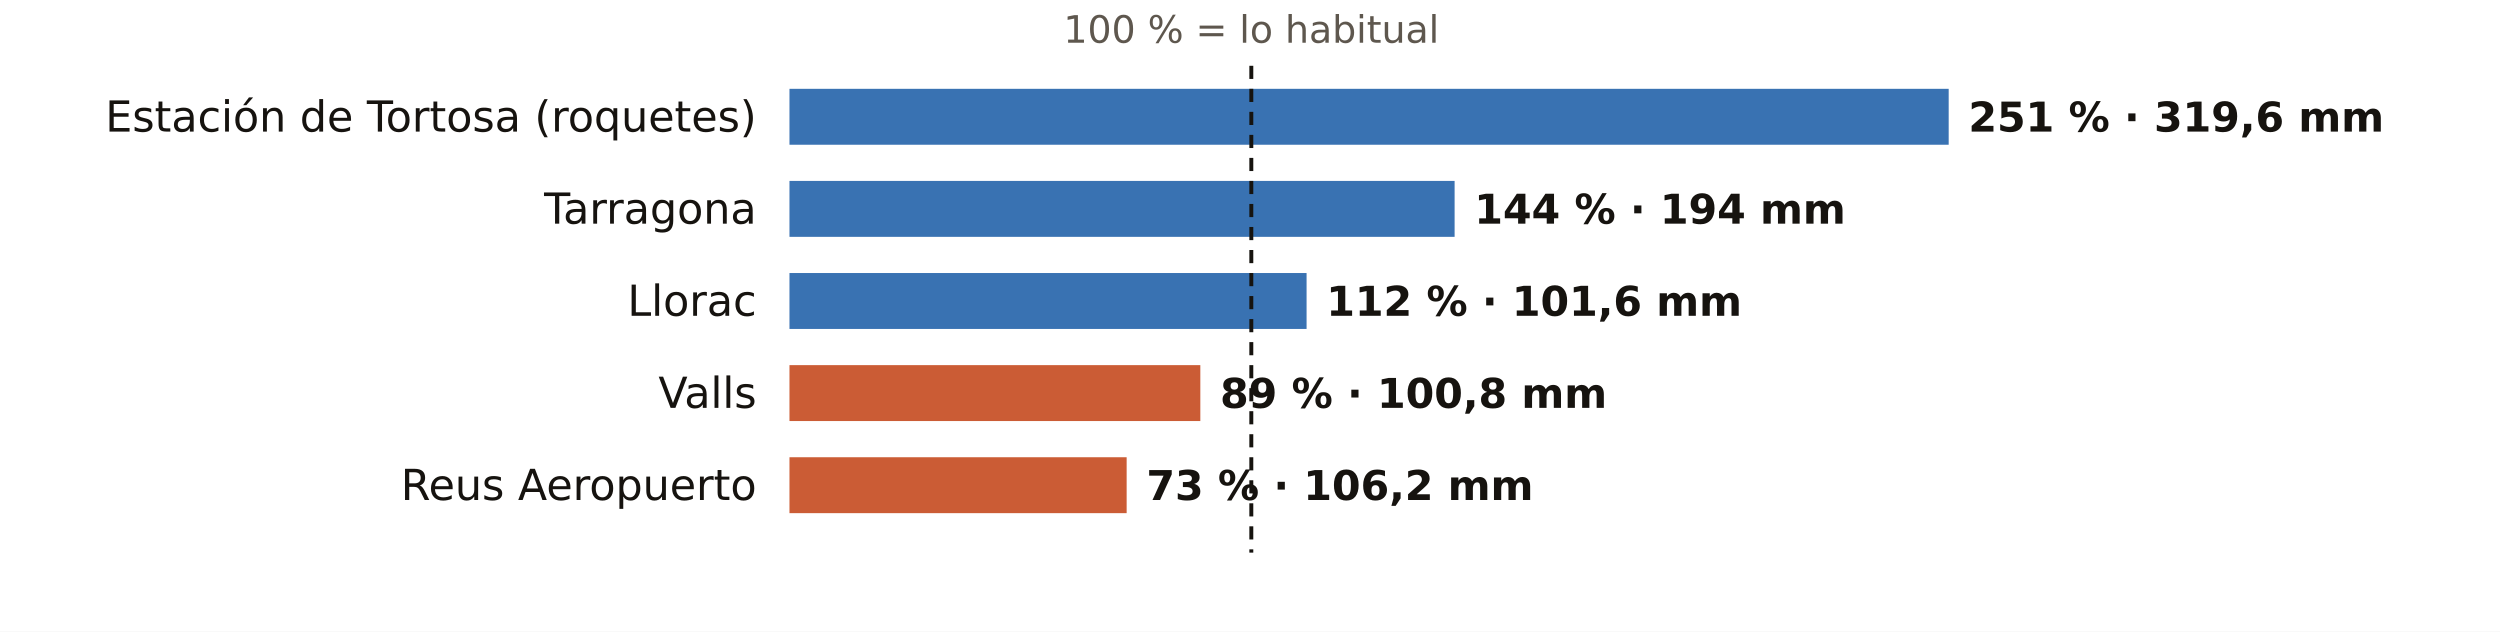
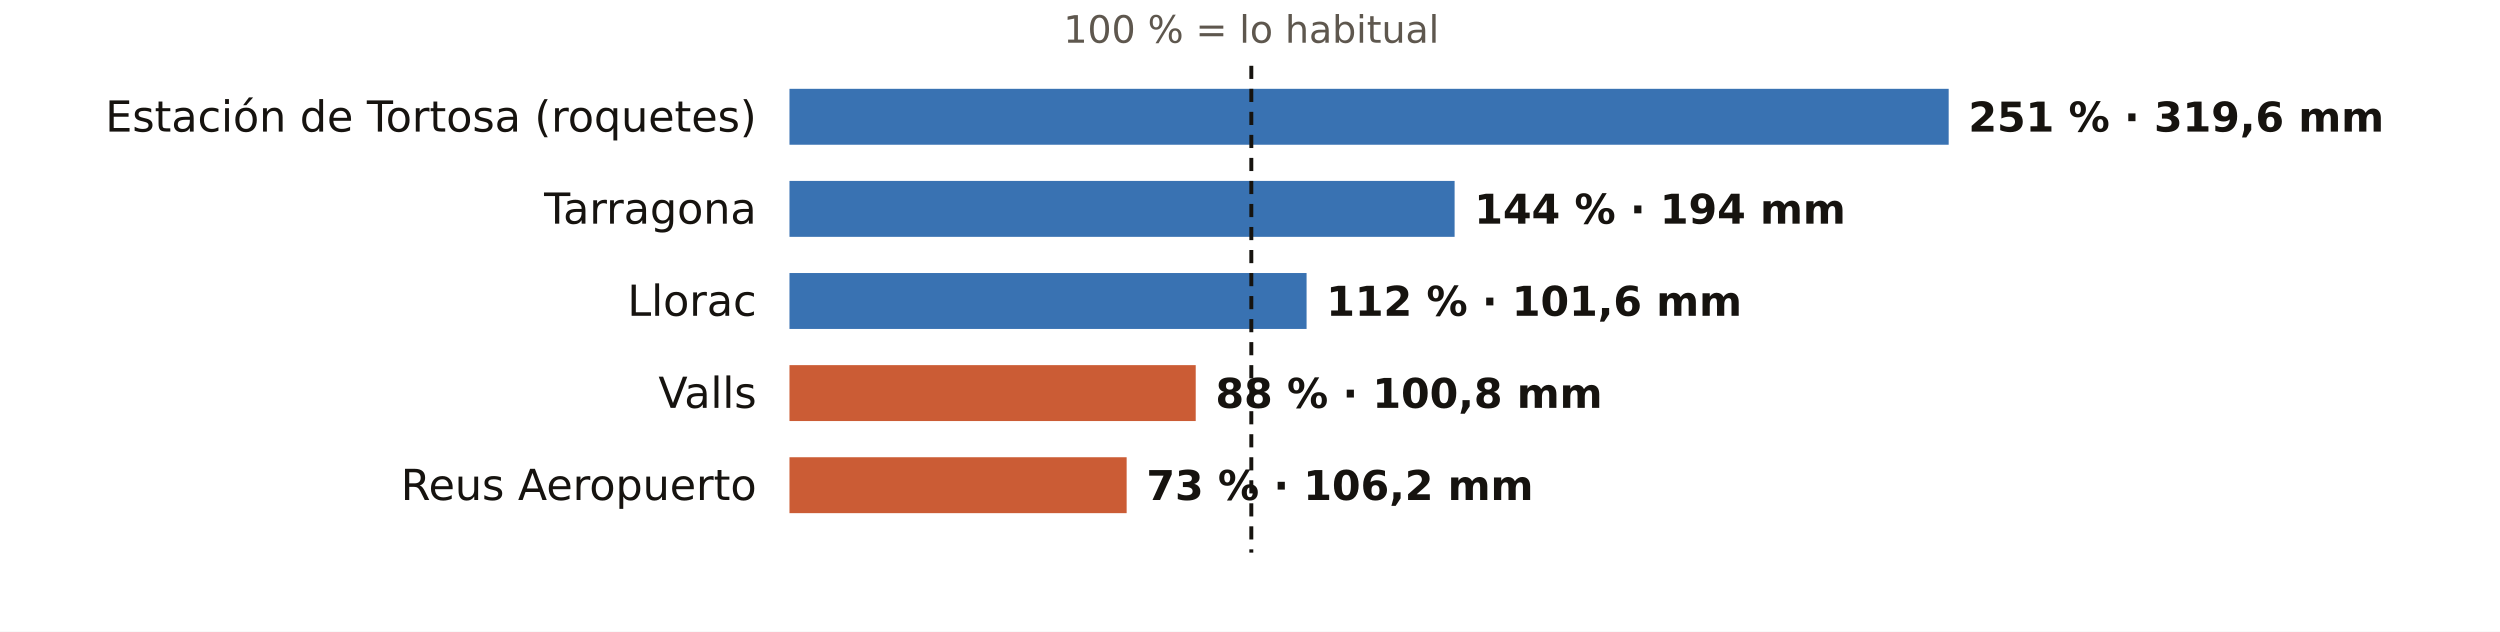
<svg xmlns="http://www.w3.org/2000/svg" viewBox="0 0 760 192" width="760" height="192" role="img" aria-label="El otoño en los pluviómetros de AEMET de Tarragona: % de lo habitual">
  <rect width="760" height="192" fill="#FFFFFF" />
  <text x="380.4" y="13.0" font-size="11.5" fill="#5E574E" text-anchor="middle" font-weight="400" font-family="Public Sans, DejaVu Sans, Arial, sans-serif">100 % = lo habitual</text>
  <text x="230.0" y="40.0" font-size="13" fill="#16130F" text-anchor="end" font-weight="500" font-family="Public Sans, DejaVu Sans, Arial, sans-serif">Estación de Tortosa (roquetes)</text>
  <rect x="240" y="27" width="352.4" height="17" fill="#1F5FA8" opacity="0.88" />
  <text x="598.4" y="40.0" font-size="12.5" fill="#16130F" text-anchor="start" font-weight="600" font-family="Public Sans, DejaVu Sans, Arial, sans-serif">251 % · 319,6 mm</text>
  <text x="230.0" y="68.0" font-size="13" fill="#16130F" text-anchor="end" font-weight="500" font-family="Public Sans, DejaVu Sans, Arial, sans-serif">Tarragona</text>
  <rect x="240" y="55" width="202.2" height="17" fill="#1F5FA8" opacity="0.88" />
  <text x="448.2" y="68.0" font-size="12.5" fill="#16130F" text-anchor="start" font-weight="600" font-family="Public Sans, DejaVu Sans, Arial, sans-serif">144 % · 194 mm</text>
  <text x="230.0" y="96.0" font-size="13" fill="#16130F" text-anchor="end" font-weight="500" font-family="Public Sans, DejaVu Sans, Arial, sans-serif">Llorac</text>
  <rect x="240" y="83" width="157.2" height="17" fill="#1F5FA8" opacity="0.88" />
  <text x="403.2" y="96.0" font-size="12.5" fill="#16130F" text-anchor="start" font-weight="600" font-family="Public Sans, DejaVu Sans, Arial, sans-serif">112 % · 101,6 mm</text>
  <text x="230.0" y="124.0" font-size="13" fill="#16130F" text-anchor="end" font-weight="500" font-family="Public Sans, DejaVu Sans, Arial, sans-serif">Valls</text>
-   <rect x="240" y="111" width="124.9" height="17" fill="#C4461A" opacity="0.88" />
-   <text x="370.9" y="124.0" font-size="12.5" fill="#16130F" text-anchor="start" font-weight="600" font-family="Public Sans, DejaVu Sans, Arial, sans-serif">89 % · 100,8 mm</text>
+   <rect x="240" y="111" width="123.5" height="17" fill="#C4461A" opacity="0.88" />
+   <text x="369.5" y="124.0" font-size="12.5" fill="#16130F" text-anchor="start" font-weight="600" font-family="Public Sans, DejaVu Sans, Arial, sans-serif">88 % · 100,8 mm</text>
  <text x="230.0" y="152.0" font-size="13" fill="#16130F" text-anchor="end" font-weight="500" font-family="Public Sans, DejaVu Sans, Arial, sans-serif">Reus Aeropuerto</text>
  <rect x="240" y="139" width="102.5" height="17" fill="#C4461A" opacity="0.88" />
  <text x="348.5" y="152.0" font-size="12.5" fill="#16130F" text-anchor="start" font-weight="600" font-family="Public Sans, DejaVu Sans, Arial, sans-serif">73 % · 106,2 mm</text>
  <line x1="380.4" x2="380.4" y1="20" y2="168" stroke="#16130F" stroke-width="1.2" stroke-dasharray="4 3" />
</svg>
